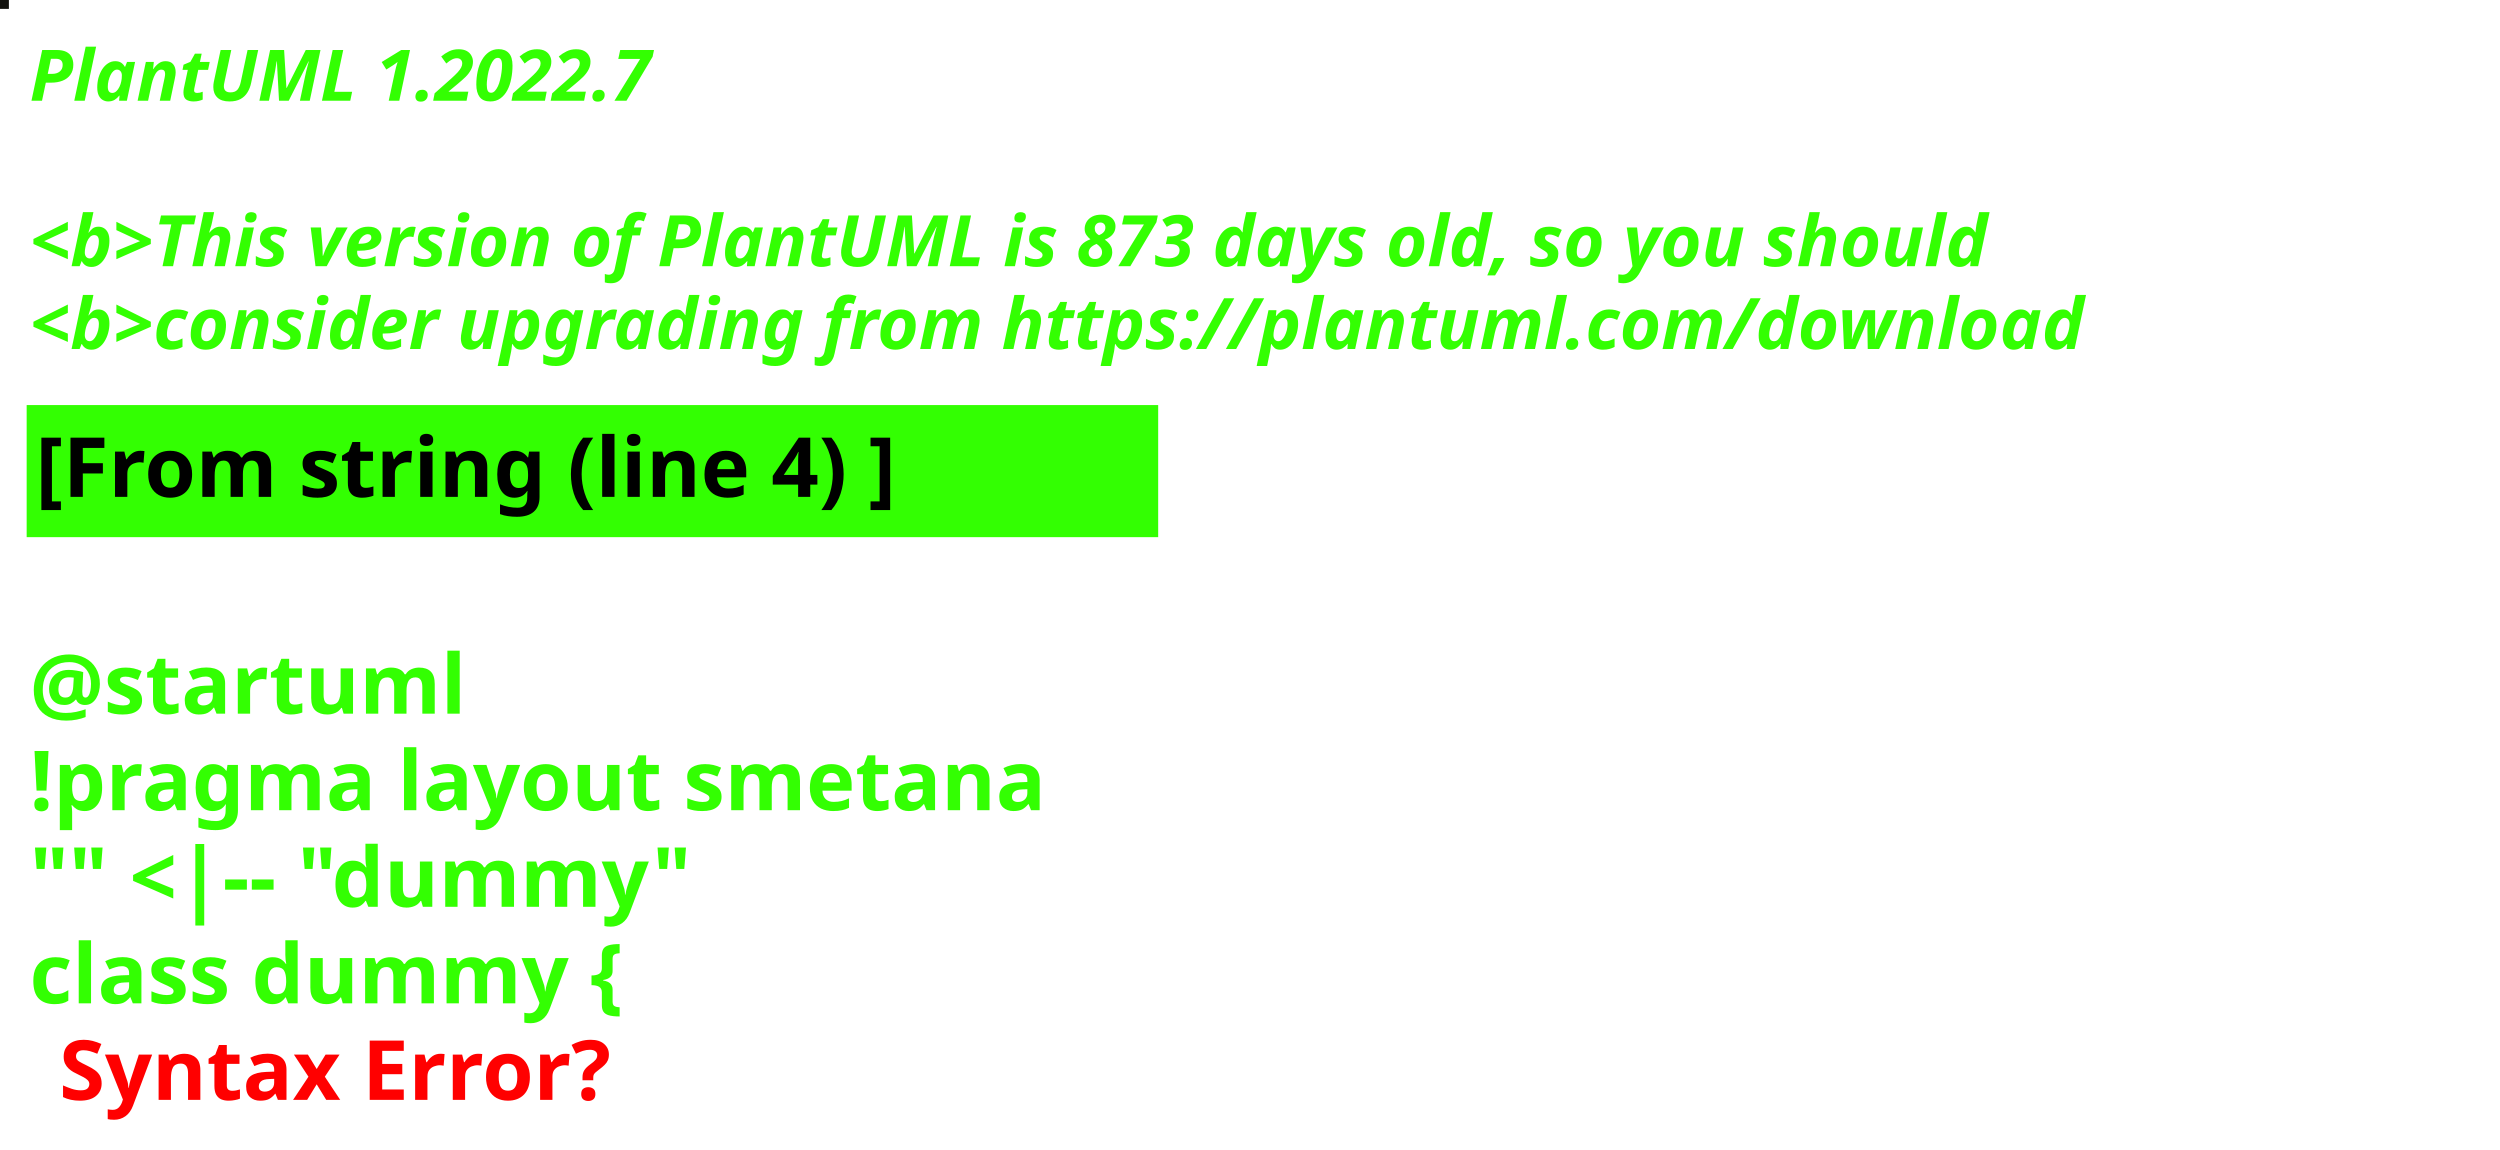
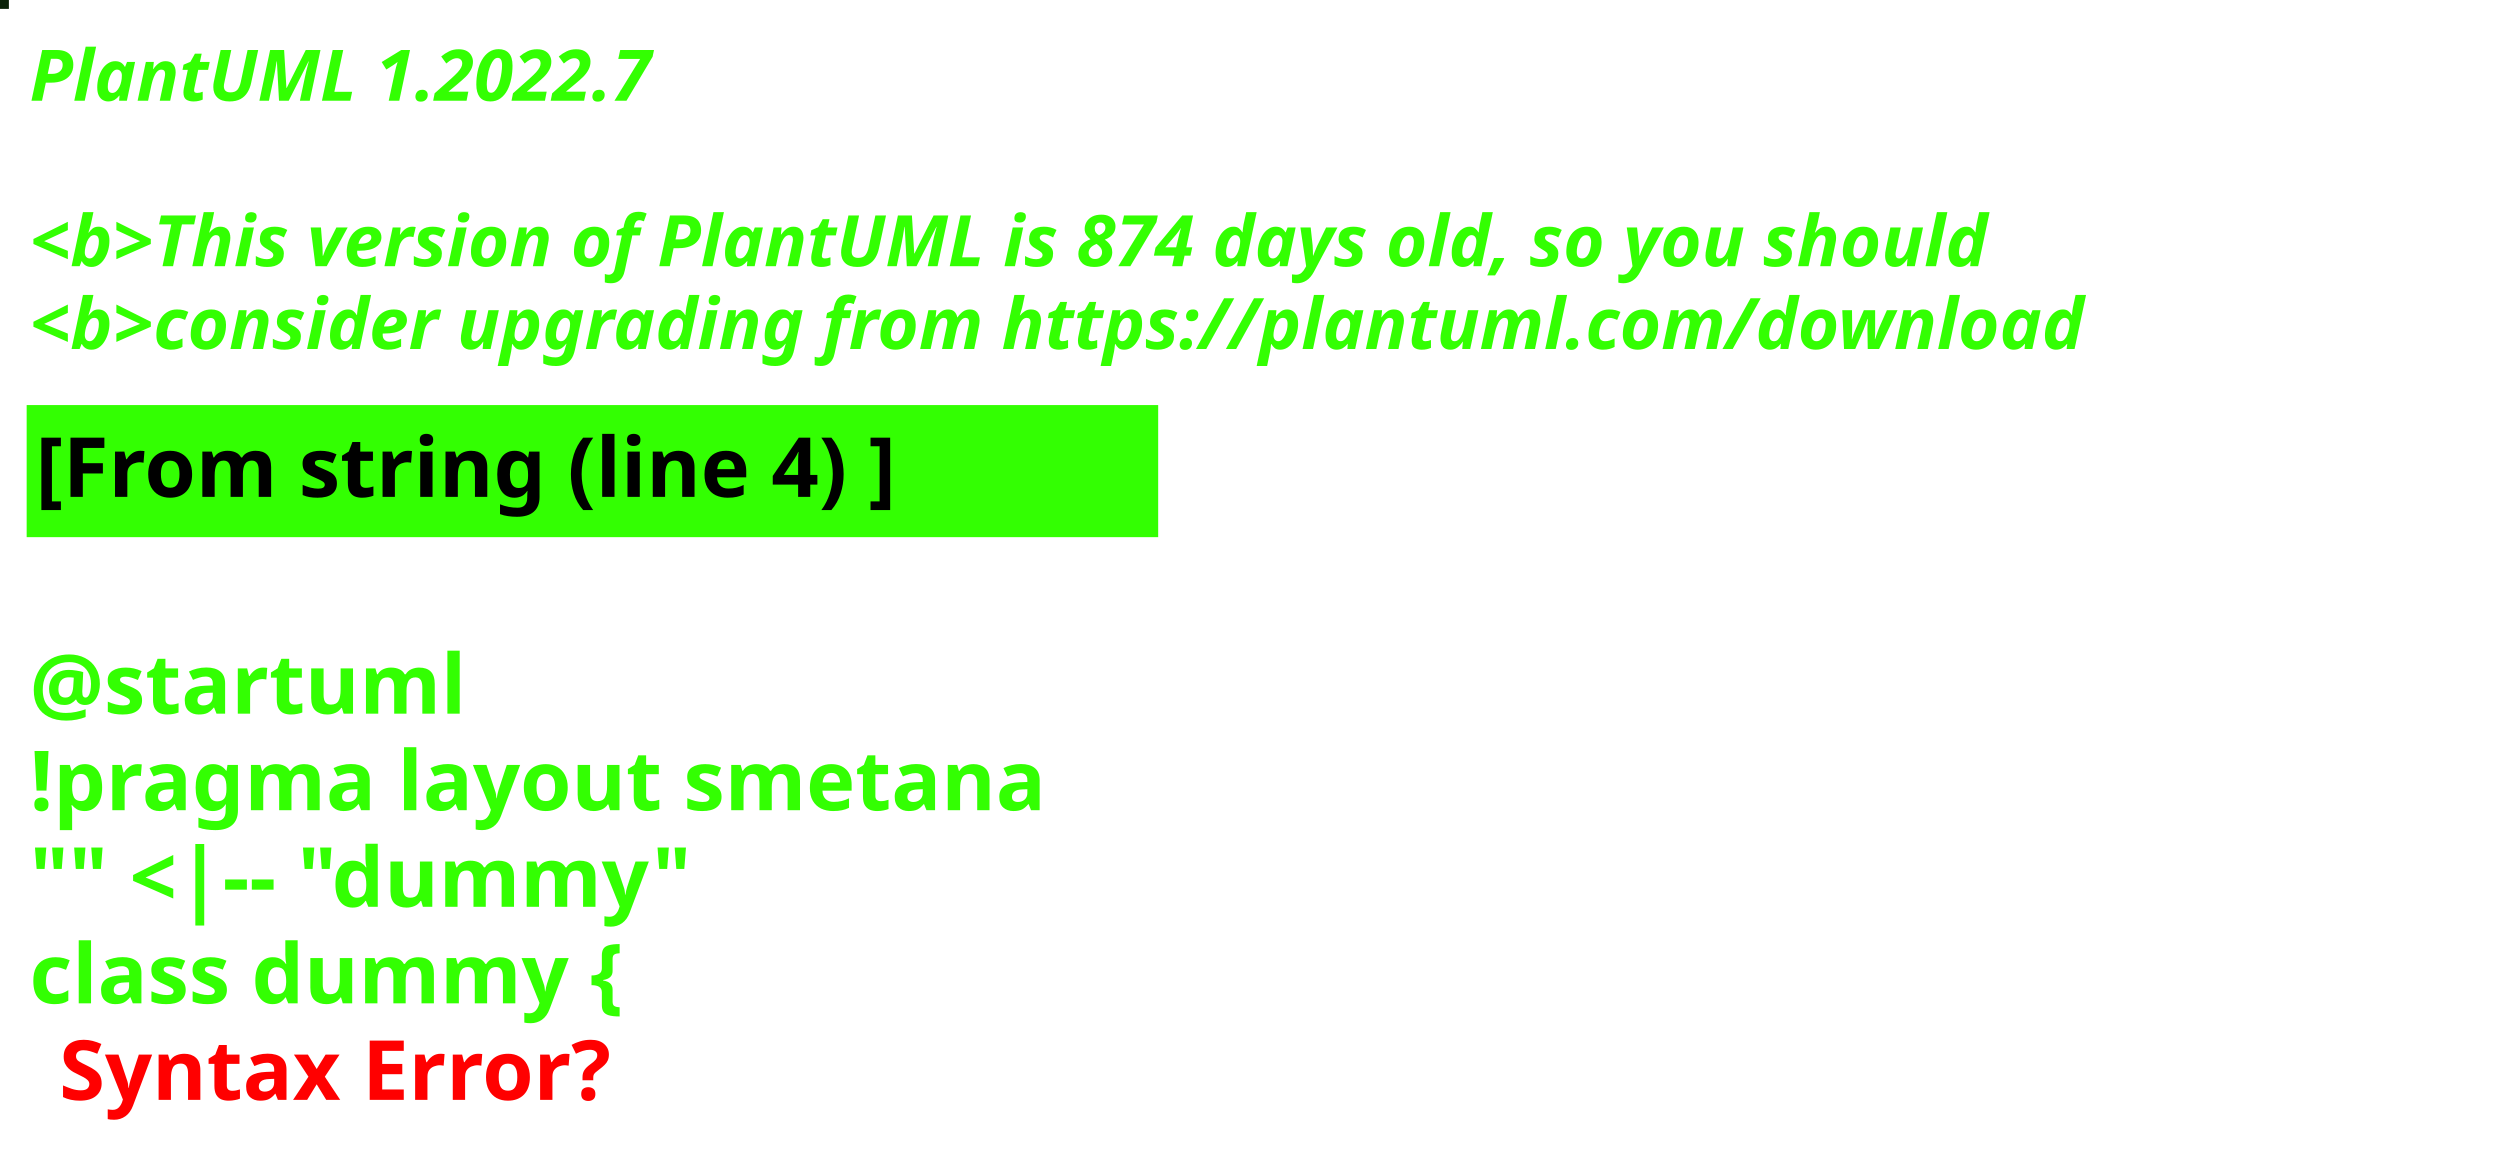
<svg xmlns="http://www.w3.org/2000/svg" contentStyleType="text/css" height="194px" preserveAspectRatio="none" style="width:422px;height:194px;background:#000000;" version="1.1" viewBox="0 0 422 194" width="422px" zoomAndPan="magnify">
  <defs />
  <g>
-     <rect fill="#13130F" height="1" style="stroke:#13130F;stroke-width:1.0;" width="1" x="0" y="0" />
+     <rect fill="#0A2208" height="1" style="stroke:#0A2208;stroke-width:1.0;" width="1" x="0" y="0" />
    <text fill="#33FF02" font-family="sans-serif" font-size="12" font-style="italic" font-weight="bold" lengthAdjust="spacing" textLength="127" x="5" y="17">PlantUML 1.2022.7</text>
    <text fill="#33FF02" font-family="sans-serif" font-size="12" font-style="italic" font-weight="bold" lengthAdjust="spacing" textLength="4" x="5" y="30.969"> </text>
-     <text fill="#33FF02" font-family="sans-serif" font-size="12" font-style="italic" font-weight="bold" lengthAdjust="spacing" textLength="399" x="5" y="44.938">&lt;b&gt;This version of PlantUML is 873 days old, so you should</text>
+     <text fill="#33FF02" font-family="sans-serif" font-size="12" font-style="italic" font-weight="bold" lengthAdjust="spacing" textLength="399" x="5" y="44.938">&lt;b&gt;This version of PlantUML is 874 days old, so you should</text>
    <text fill="#33FF02" font-family="sans-serif" font-size="12" font-style="italic" font-weight="bold" lengthAdjust="spacing" textLength="408" x="5" y="58.906">&lt;b&gt;consider upgrading from https://plantuml.com/download</text>
    <rect fill="#33FF02" height="21.297" style="stroke:#33FF02;stroke-width:1.0;" width="190" x="5" y="68.875" />
    <text fill="#000000" font-family="sans-serif" font-size="14" font-weight="bold" lengthAdjust="spacing" textLength="168" x="6" y="83.875">[From string (line 4) ]</text>
    <text fill="#33FF02" font-family="sans-serif" font-size="14" font-weight="bold" lengthAdjust="spacing" textLength="5" x="5" y="104.172"> </text>
    <text fill="#33FF02" font-family="sans-serif" font-size="14" font-weight="bold" lengthAdjust="spacing" textLength="79" x="5" y="120.469">@startuml</text>
    <text fill="#33FF02" font-family="sans-serif" font-size="14" font-weight="bold" lengthAdjust="spacing" textLength="190" x="5" y="136.766">!pragma layout smetana</text>
    <text fill="#33FF02" font-family="sans-serif" font-size="14" font-weight="bold" lengthAdjust="spacing" textLength="124" x="5" y="153.062">"" &lt;|-- "dummy"</text>
    <text fill="#33FF02" font-family="sans-serif" font-size="14" font-weight="bold" lengthAdjust="spacing" text-decoration="wavy underline" textLength="117" x="5" y="169.359">class dummy {</text>
    <text fill="#FF0000" font-family="sans-serif" font-size="14" font-weight="bold" lengthAdjust="spacing" textLength="106" x="10" y="185.656">Syntax Error?</text>
  </g>
</svg>
